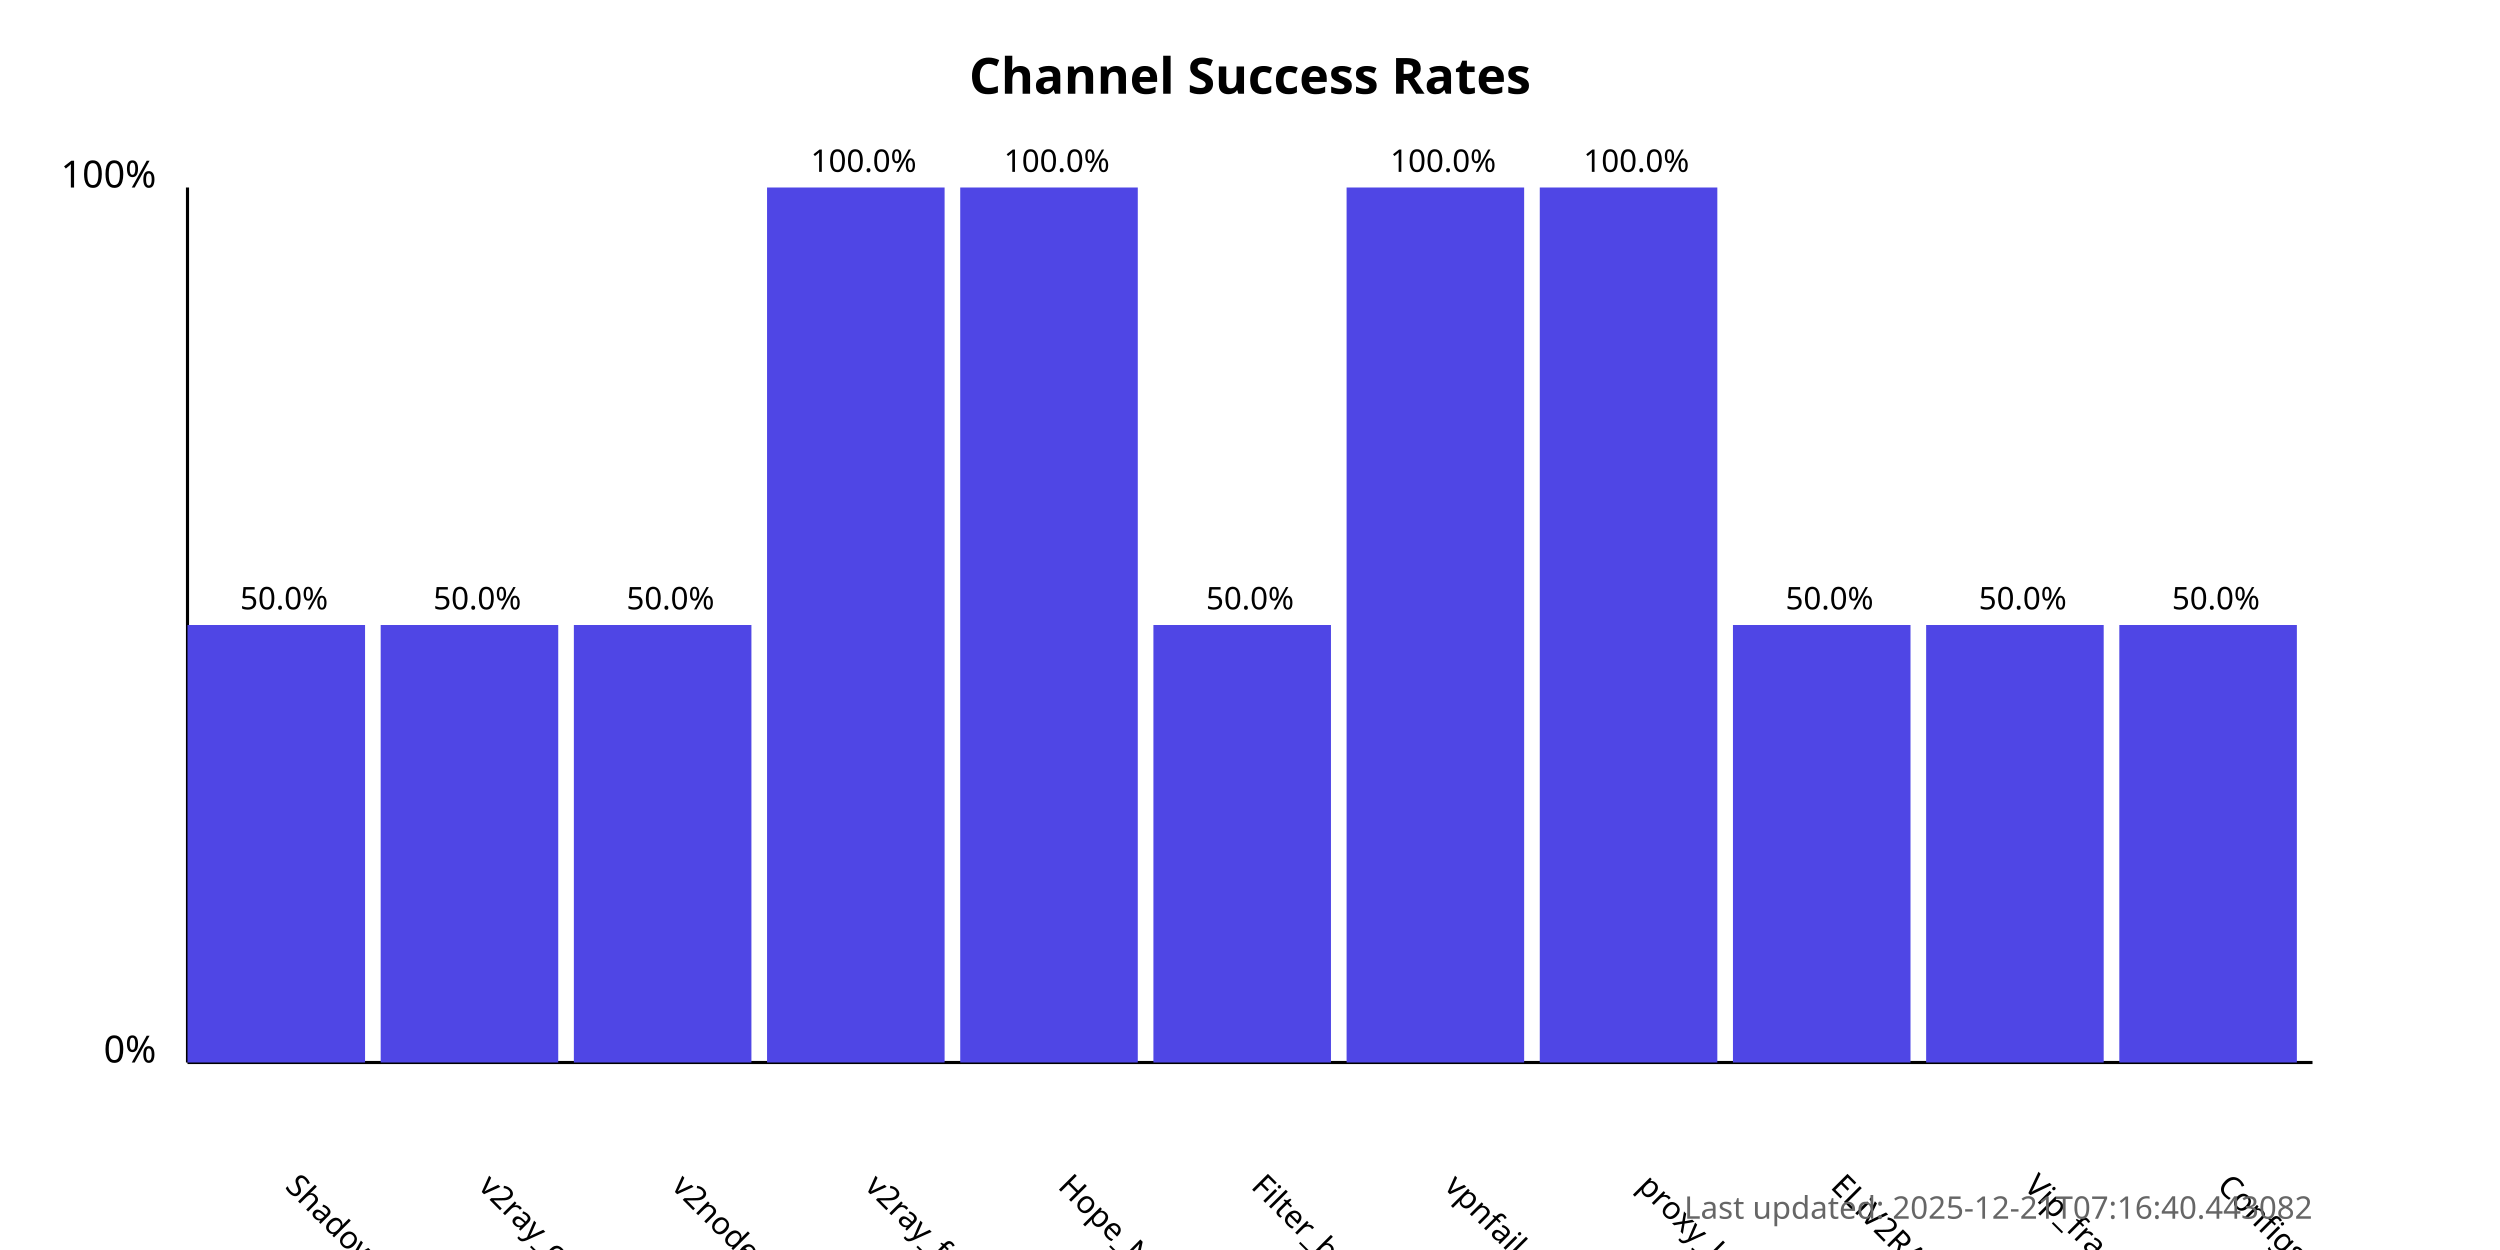
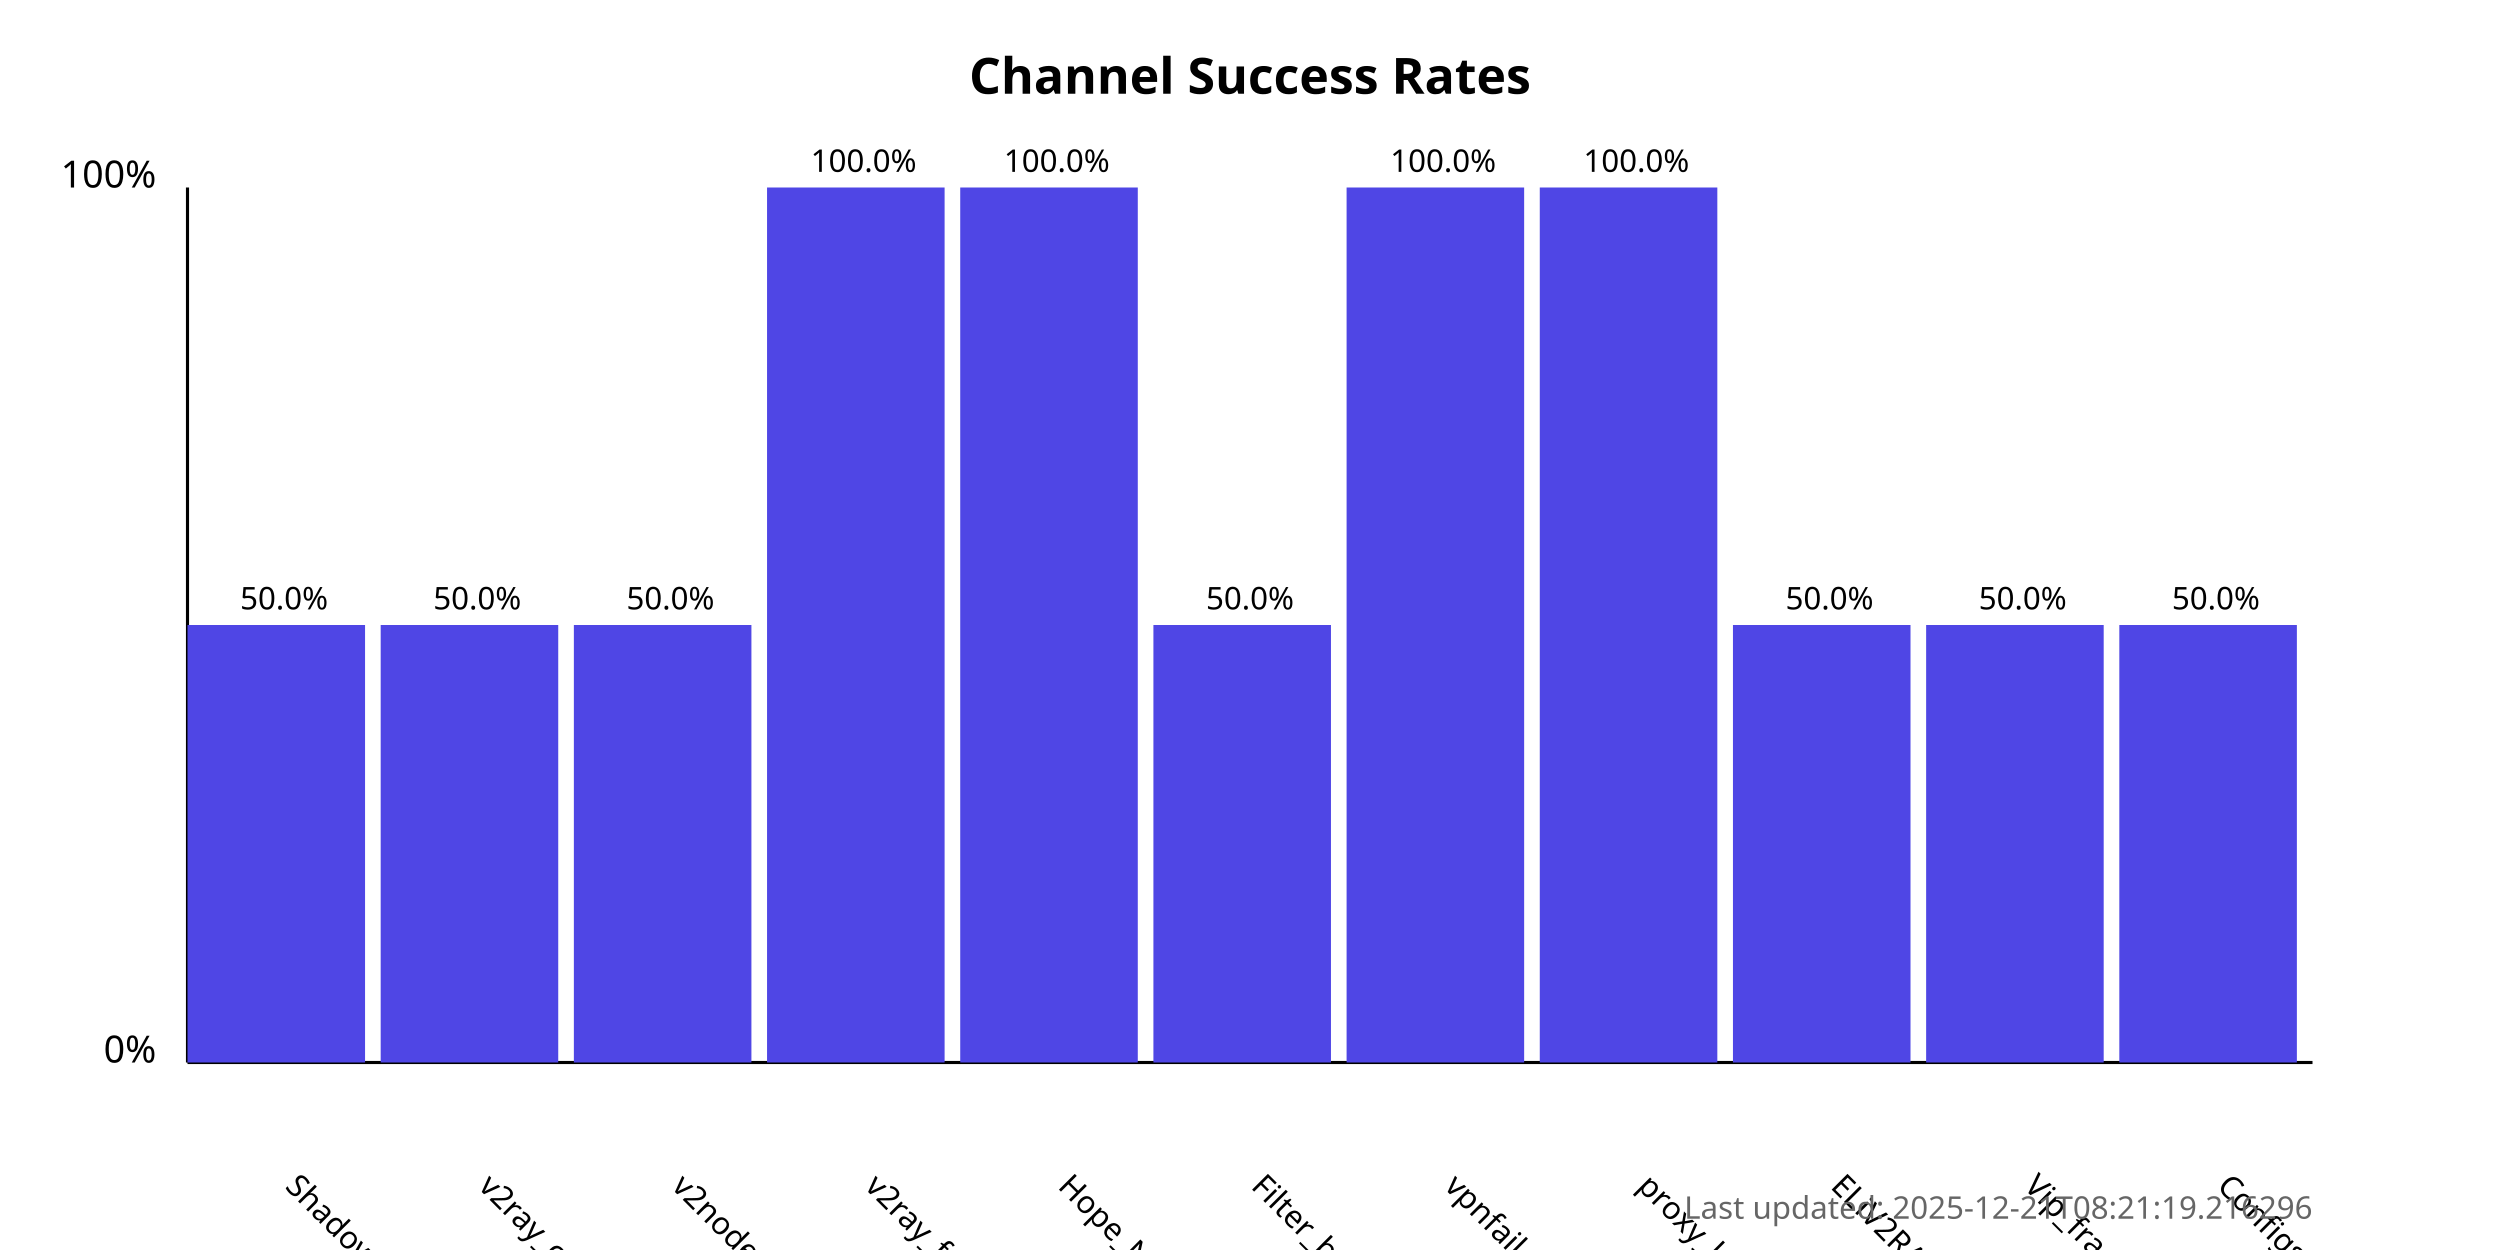
<svg xmlns="http://www.w3.org/2000/svg" width="800" height="400">
  <style>
            .chart-title { font: bold 16px sans-serif; }
            .axis-label { font: 12px sans-serif; }
            .tick-label { font: 10px sans-serif; }
            .bar { fill: #4f46e5; }
            .bar:hover { fill: #6366f1; }
            .timestamp { font: 10px sans-serif; fill: #666; }
        </style>
  <text x="400.0" y="30" text-anchor="middle" class="chart-title">
            Channel Success Rates
        </text>
  <line x1="60" y1="340" x2="60" y2="60" stroke="black" stroke-width="1" />
  <line x1="60" y1="340" x2="740" y2="340" stroke="black" stroke-width="1" />
  <text x="50" y="340" text-anchor="end" class="axis-label">0%</text>
  <text x="50" y="60" text-anchor="end" class="axis-label">100%</text>
  <g>
    <rect x="60" y="200.0" width="56.818" height="140.0" class="bar" />
    <text x="90.909" y="380" transform="rotate(45, 90.90909, 380)" text-anchor="start" class="tick-label">
                ShadowProxy66
            </text>
    <text x="90.909" y="195.0" text-anchor="middle" class="tick-label">
                50.0%
            </text>
  </g>
  <g>
    <rect x="121.818" y="200.0" width="56.818" height="140.0" class="bar" />
    <text x="152.727" y="380" transform="rotate(45, 152.7273, 380)" text-anchor="start" class="tick-label">
                v2ray_configs_pool
            </text>
    <text x="152.727" y="195.0" text-anchor="middle" class="tick-label">
                50.0%
            </text>
  </g>
  <g>
    <rect x="183.636" y="200.0" width="56.818" height="140.0" class="bar" />
    <text x="214.545" y="380" transform="rotate(45, 214.5455, 380)" text-anchor="start" class="tick-label">
                v2nodes
            </text>
    <text x="214.545" y="195.0" text-anchor="middle" class="tick-label">
                50.0%
            </text>
  </g>
  <g>
    <rect x="245.455" y="60.0" width="56.818" height="280.0" class="bar" />
    <text x="276.364" y="380" transform="rotate(45, 276.3636, 380)" text-anchor="start" class="tick-label">
                v2ray_free_conf
            </text>
    <text x="276.364" y="55.0" text-anchor="middle" class="tick-label">
                100.0%
            </text>
  </g>
  <g>
    <rect x="307.273" y="60.0" width="56.818" height="280.0" class="bar" />
    <text x="338.182" y="380" transform="rotate(45, 338.1818, 380)" text-anchor="start" class="tick-label">
                Hope_Net
            </text>
    <text x="338.182" y="55.0" text-anchor="middle" class="tick-label">
                100.0%
            </text>
  </g>
  <g>
    <rect x="369.091" y="200.0" width="56.818" height="140.0" class="bar" />
    <text x="400.0" y="380" transform="rotate(45, 400.0, 380)" text-anchor="start" class="tick-label">
                Filter_breaker
            </text>
    <text x="400.0" y="195.0" text-anchor="middle" class="tick-label">
                50.0%
            </text>
  </g>
  <g>
    <rect x="430.909" y="60.0" width="56.818" height="280.0" class="bar" />
    <text x="461.818" y="380" transform="rotate(45, 461.8182, 380)" text-anchor="start" class="tick-label">
                vpnfail_vless
            </text>
    <text x="461.818" y="55.0" text-anchor="middle" class="tick-label">
                100.0%
            </text>
  </g>
  <g>
    <rect x="492.727" y="60.0" width="56.818" height="280.0" class="bar" />
    <text x="523.636" y="380" transform="rotate(45, 523.6364, 380)" text-anchor="start" class="tick-label">
                proxy_kafee
            </text>
    <text x="523.636" y="55.0" text-anchor="middle" class="tick-label">
                100.0%
            </text>
  </g>
  <g>
    <rect x="554.545" y="200.0" width="56.818" height="140.0" class="bar" />
    <text x="585.455" y="380" transform="rotate(45, 585.4545, 380)" text-anchor="start" class="tick-label">
                ELiV2RAY
            </text>
    <text x="585.455" y="195.0" text-anchor="middle" class="tick-label">
                50.0%
            </text>
  </g>
  <g>
    <rect x="616.364" y="200.0" width="56.818" height="140.0" class="bar" />
    <text x="647.273" y="380" transform="rotate(45, 647.2727, 380)" text-anchor="start" class="tick-label">
                Vip_fragment_v2ray
            </text>
    <text x="647.273" y="195.0" text-anchor="middle" class="tick-label">
                50.0%
            </text>
  </g>
  <g>
    <rect x="678.182" y="200.0" width="56.818" height="140.0" class="bar" />
    <text x="709.091" y="380" transform="rotate(45, 709.0909, 380)" text-anchor="start" class="tick-label">
                ConfigsHubPlus
            </text>
    <text x="709.091" y="195.0" text-anchor="middle" class="tick-label">
                50.0%
            </text>
  </g>
  <text x="740" y="390" text-anchor="end" class="timestamp">
-             Last updated: 2025-12-21T07:16:40.443082
+             Last updated: 2025-12-21T08:21:19.216296
        </text>
</svg>
